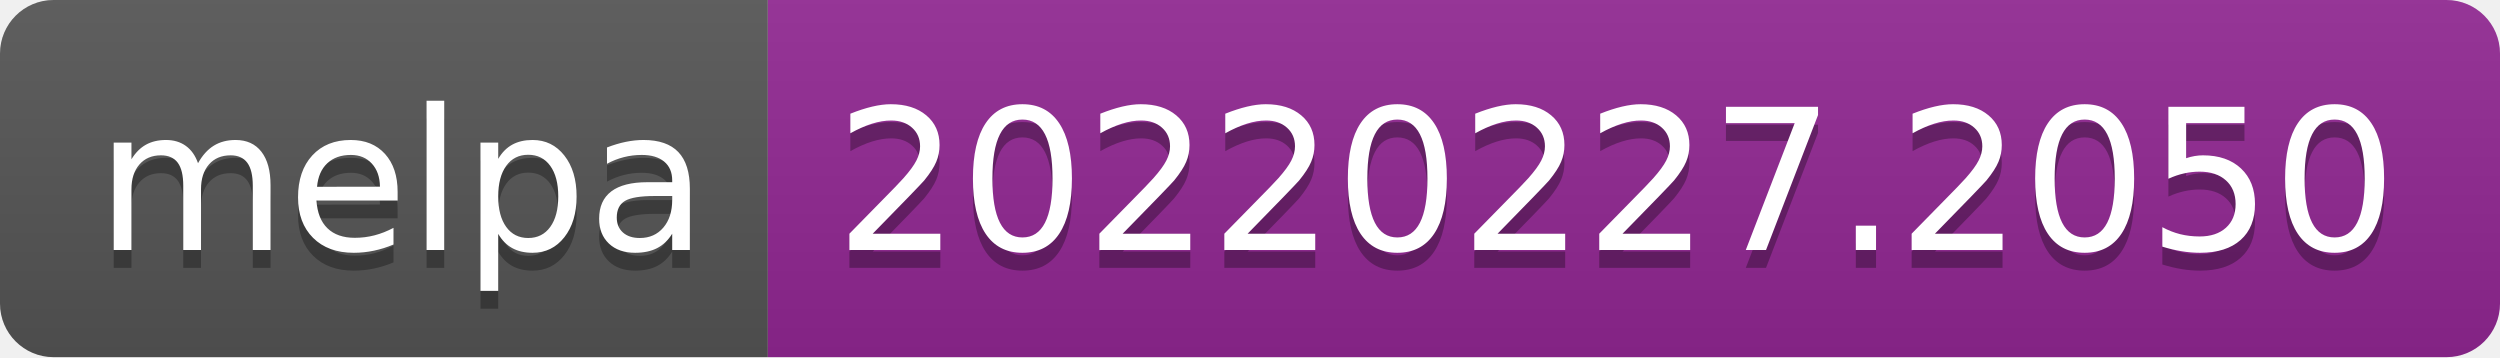
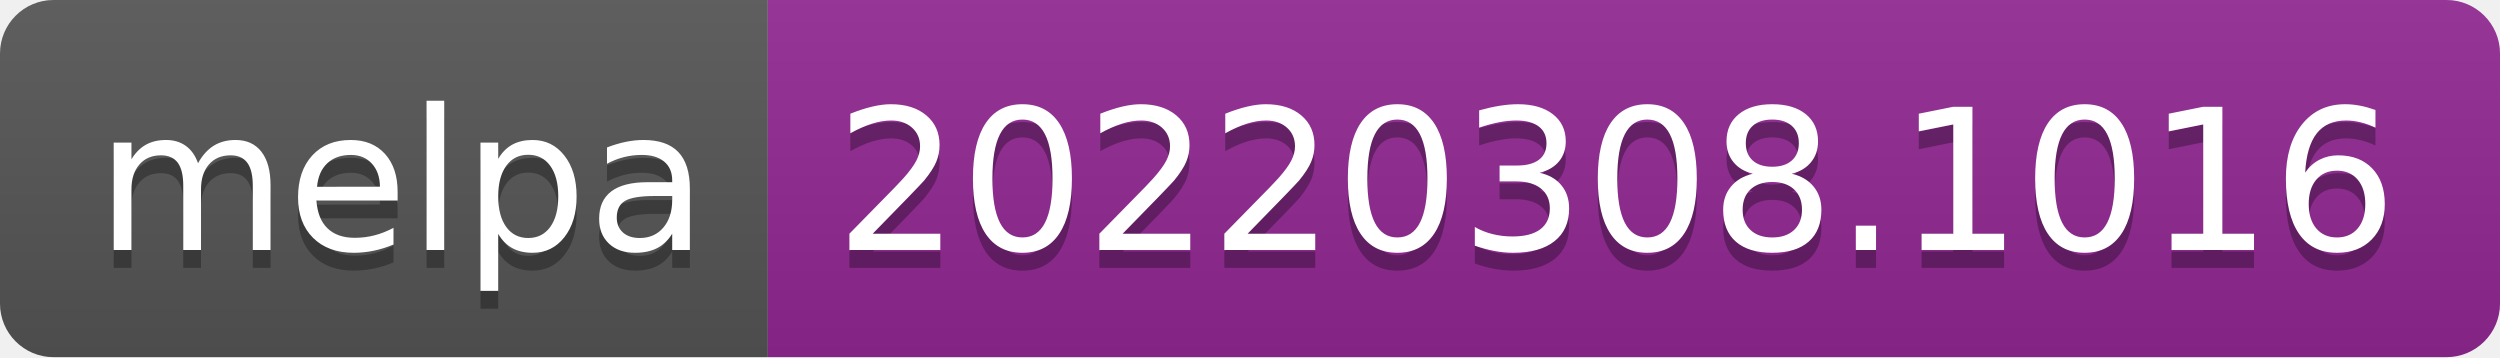
- <svg xmlns="http://www.w3.org/2000/svg" width="140" height="20" role="img" aria-label="melpa: 20220227.2050">
+ <svg xmlns="http://www.w3.org/2000/svg" width="140" height="20" role="img" aria-label="melpa: 20220308.1016">
  <linearGradient id="s" x2="0" y2="100%">
    <stop offset="0" stop-color="#bbb" stop-opacity=".1" />
    <stop offset="1" stop-opacity=".1" />
  </linearGradient>
  <clipPath id="r">
    <rect width="140" height="20" rx="3" fill="#fff" />
  </clipPath>
  <g clip-path="url(#r)">
    <rect width="43" height="20" fill="#555" />
    <rect x="43" width="97" height="20" fill="#922793" />
    <rect width="140" height="20" fill="url(#s)" />
  </g>
  <g fill="#fff" text-anchor="middle" font-family="Verdana,Geneva,DejaVu Sans,sans-serif" text-rendering="geometricPrecision" font-size="110">
    <text aria-hidden="true" x="225" y="150" fill="#010101" fill-opacity=".3" transform="scale(.1)" textLength="330">melpa</text>
    <text x="225" y="140" transform="scale(.1)" fill="#fff" textLength="330">melpa</text>
-     <text aria-hidden="true" x="905" y="150" fill="#010101" fill-opacity=".3" transform="scale(.1)" textLength="870">20220227.2050</text>
-     <text x="905" y="140" transform="scale(.1)" fill="#fff" textLength="870">20220227.2050</text>
+     <text aria-hidden="true" x="905" y="150" fill="#010101" fill-opacity=".3" transform="scale(.1)" textLength="870">20220308.1016</text>
+     <text x="905" y="140" transform="scale(.1)" fill="#fff" textLength="870">20220308.1016</text>
  </g>
</svg>
